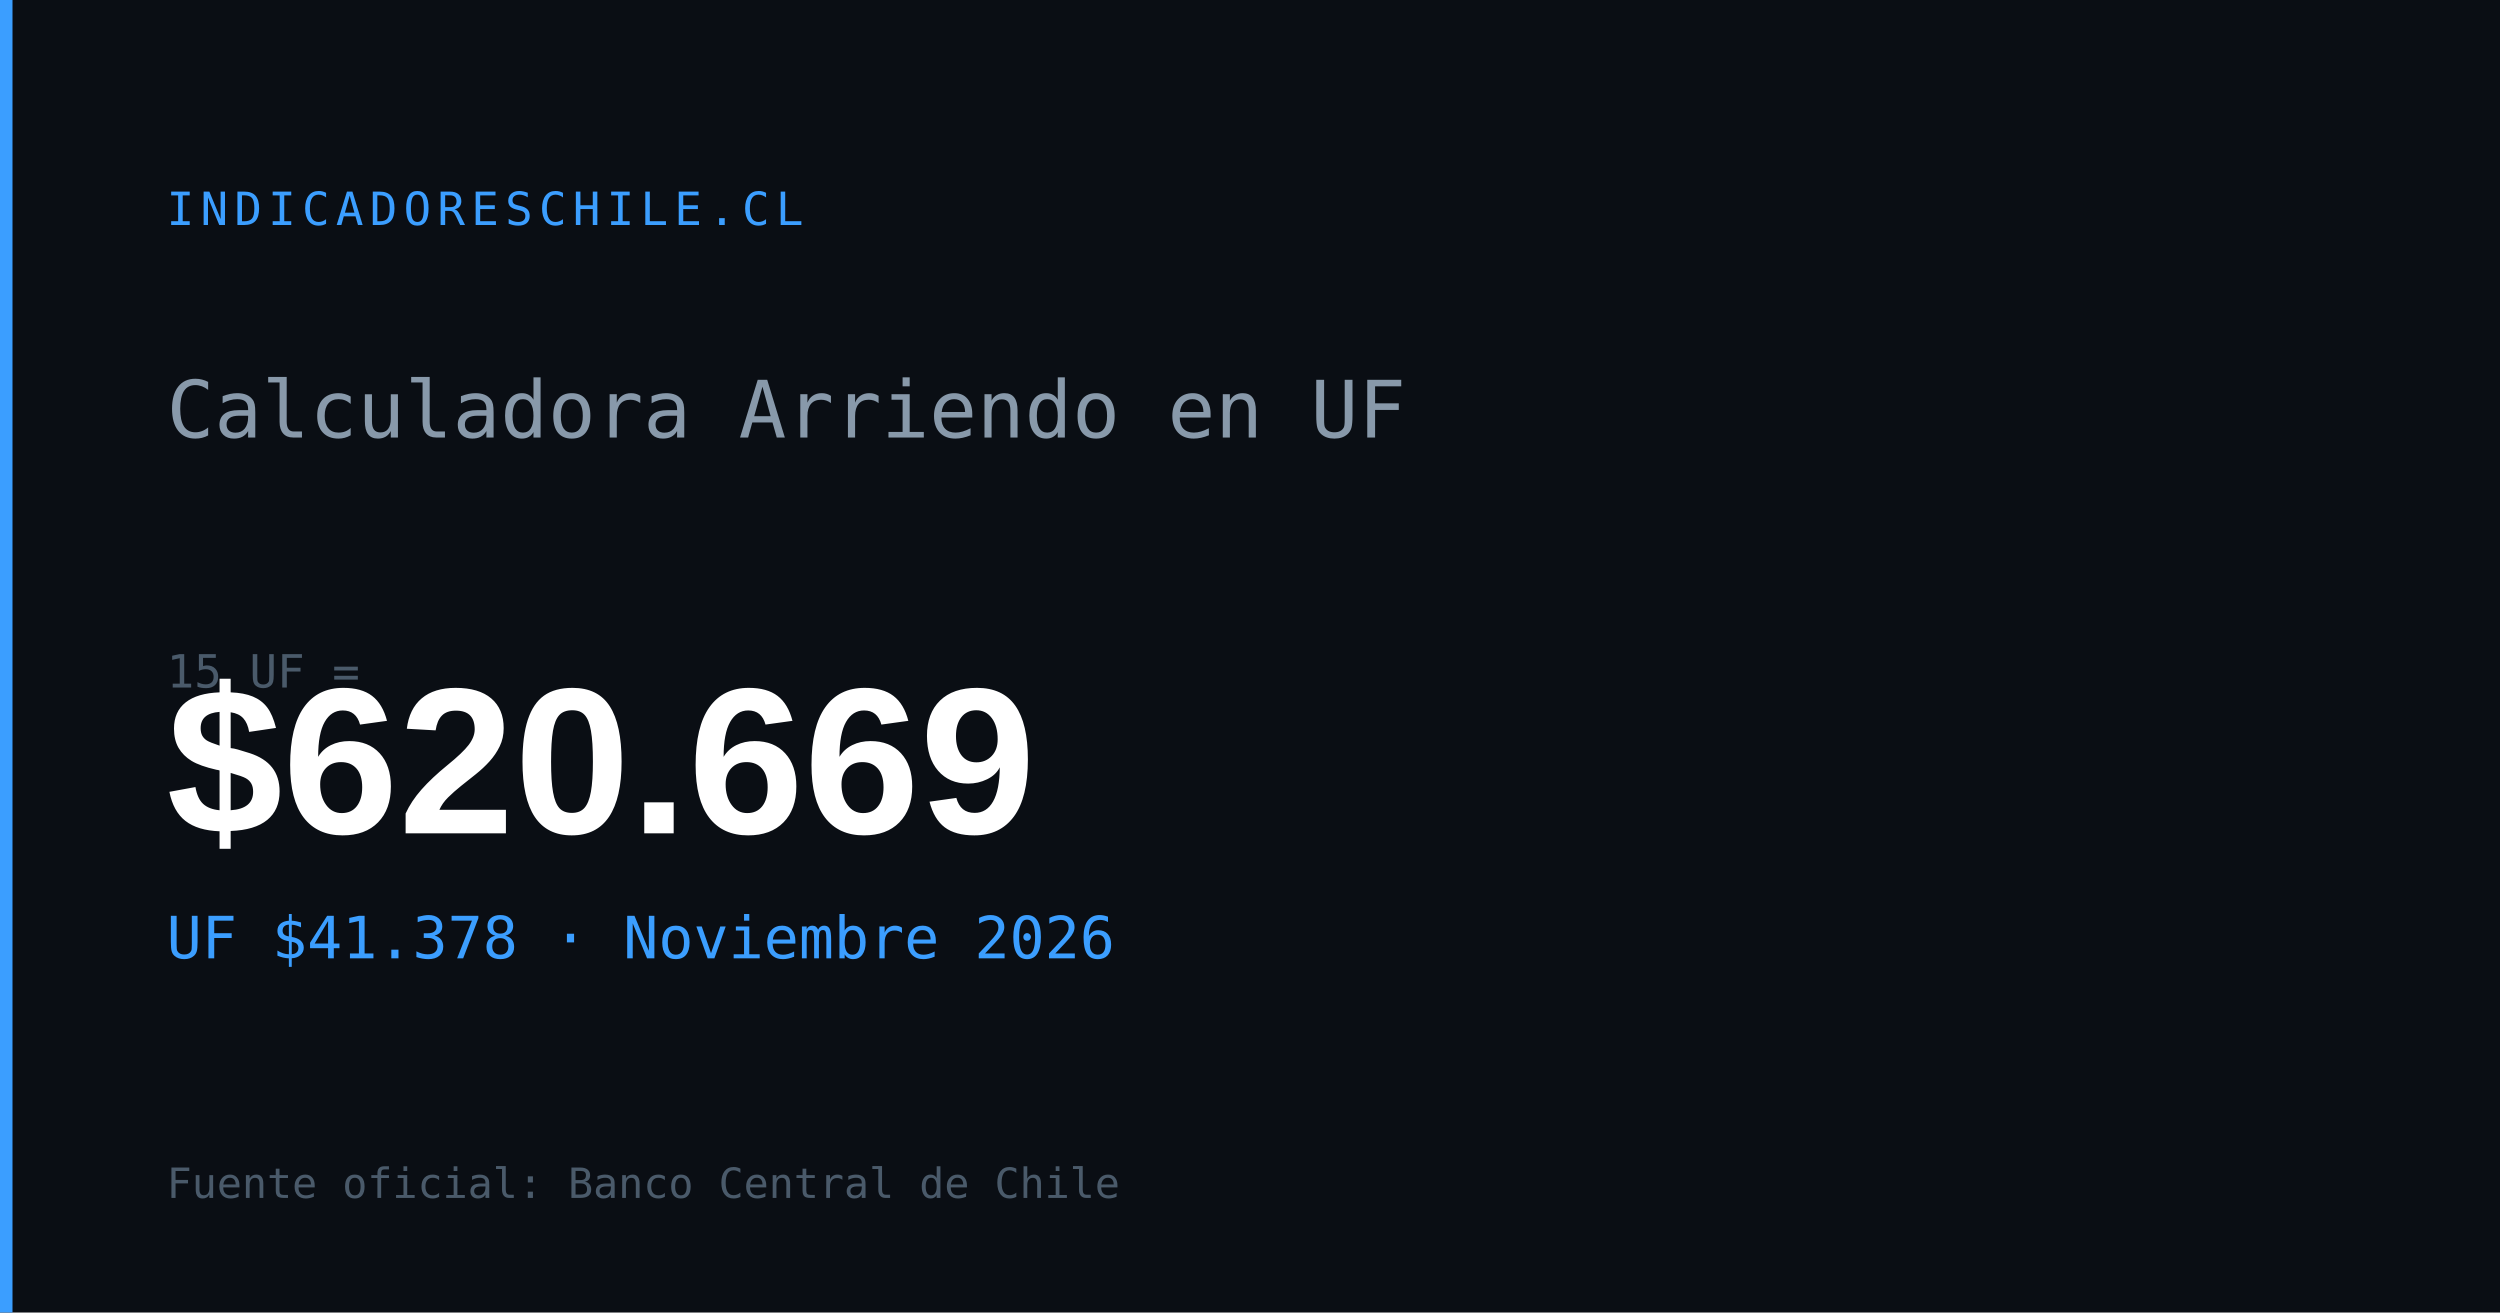
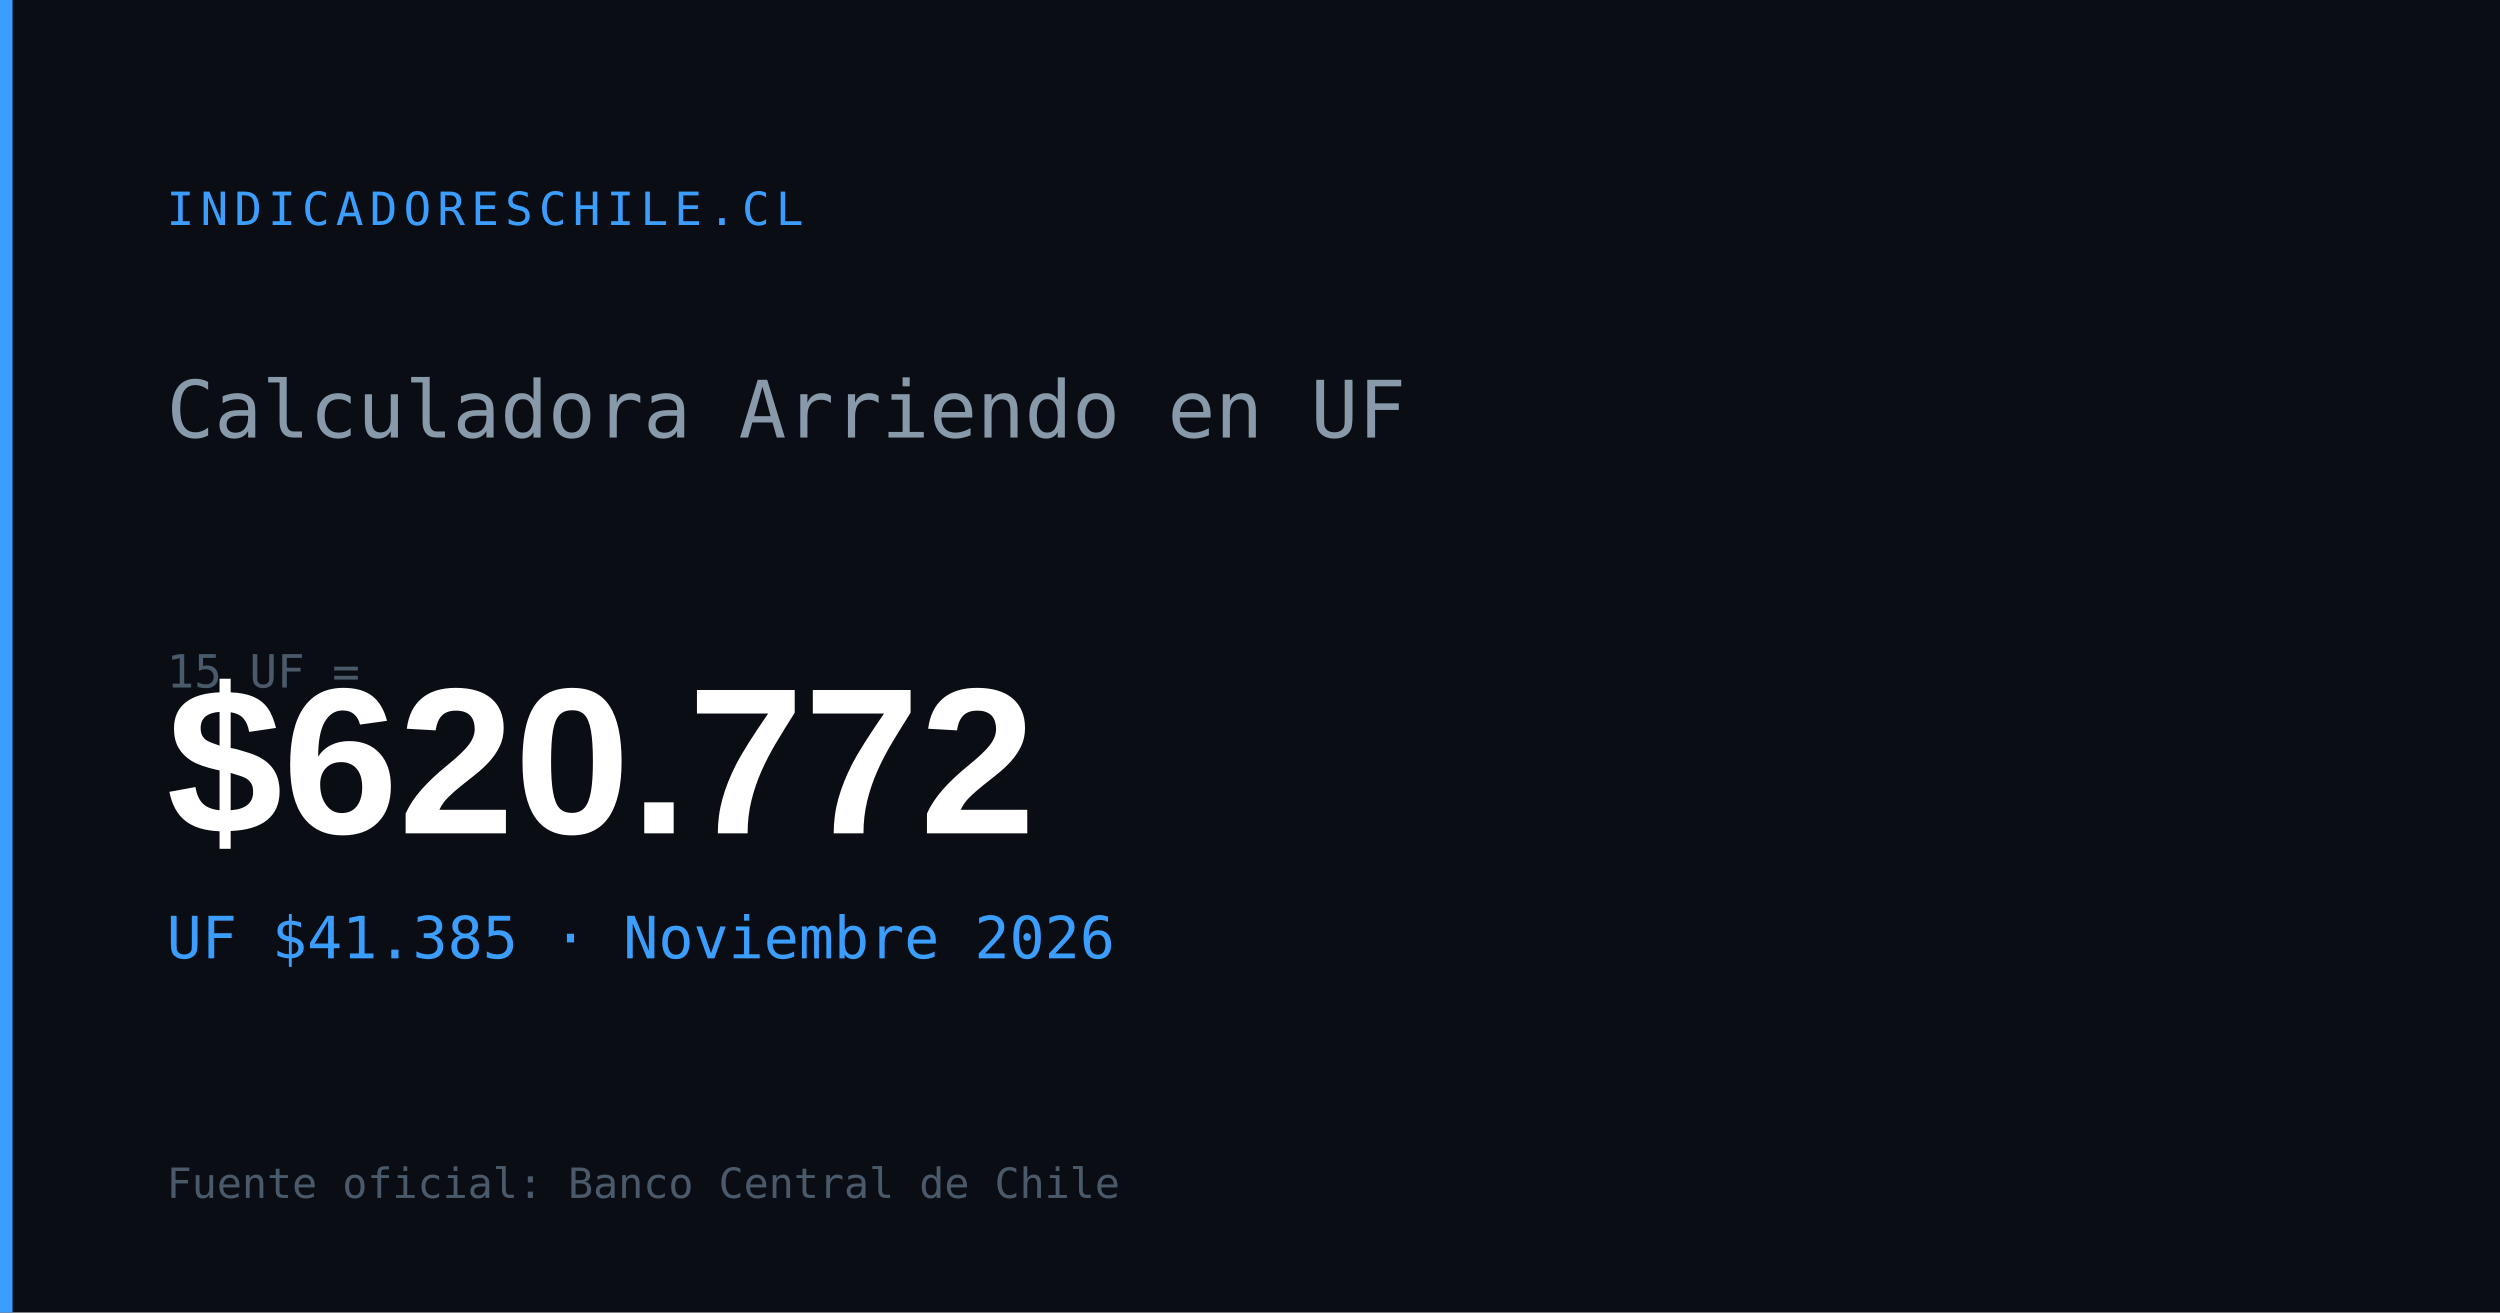
<svg xmlns="http://www.w3.org/2000/svg" width="1200" height="630" viewBox="0 0 1200 630">
  <rect width="1200" height="630" fill="#0a0e14" />
  <rect x="0" y="0" width="6" height="630" fill="#3b9eff" />
  <text x="80" y="108" font-family="monospace" font-size="22" fill="#3b9eff" letter-spacing="3">INDICADORESCHILE.CL</text>
  <text x="80" y="210" font-family="monospace" font-size="38" fill="#8899aa">Calculadora Arriendo en UF</text>
  <text x="80" y="330" font-family="monospace" font-size="22" fill="#4a5a6a">15 UF =</text>
-   <text x="80" y="400" font-family="Arial,sans-serif" font-size="100" font-weight="700" fill="#ffffff" id="og-arriendo-val">$620.669</text>
-   <text x="80" y="460" font-family="monospace" font-size="28" fill="#3b9eff" id="og-arriendo-uf">UF $41.378 · Noviembre 2026</text>
+   <text x="80" y="400" font-family="Arial,sans-serif" font-size="100" font-weight="700" fill="#ffffff" id="og-arriendo-val">$620.772</text>
+   <text x="80" y="460" font-family="monospace" font-size="28" fill="#3b9eff" id="og-arriendo-uf">UF $41.385 · Noviembre 2026</text>
  <text x="80" y="575" font-family="monospace" font-size="20" fill="#4a5a6a">Fuente oficial: Banco Central de Chile</text>
</svg>
